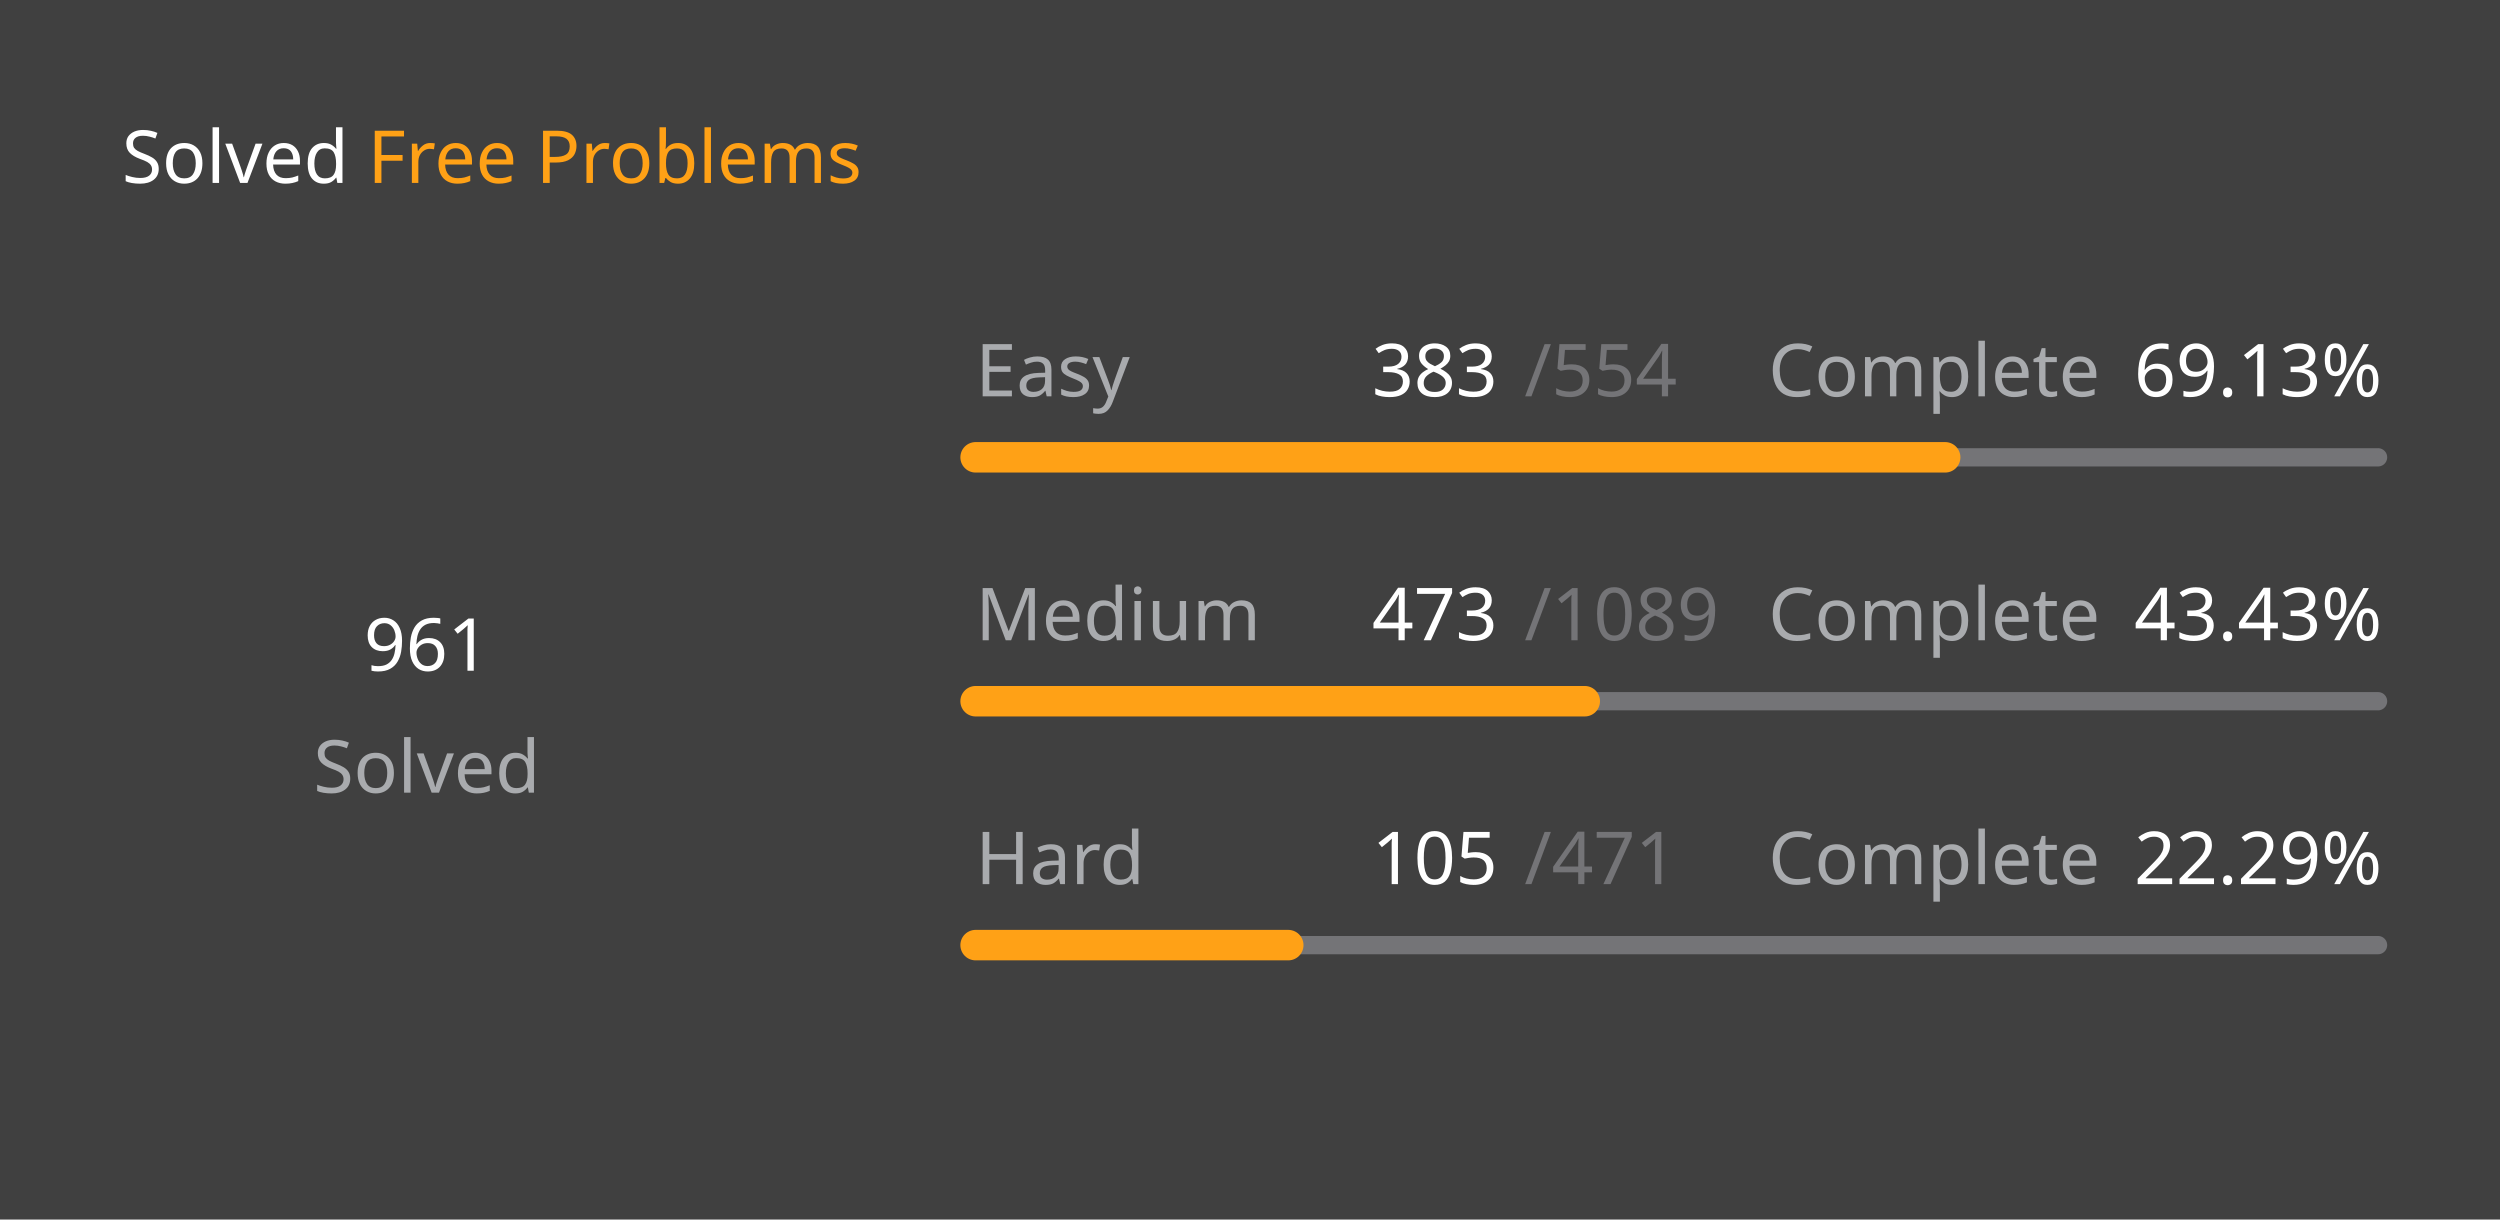
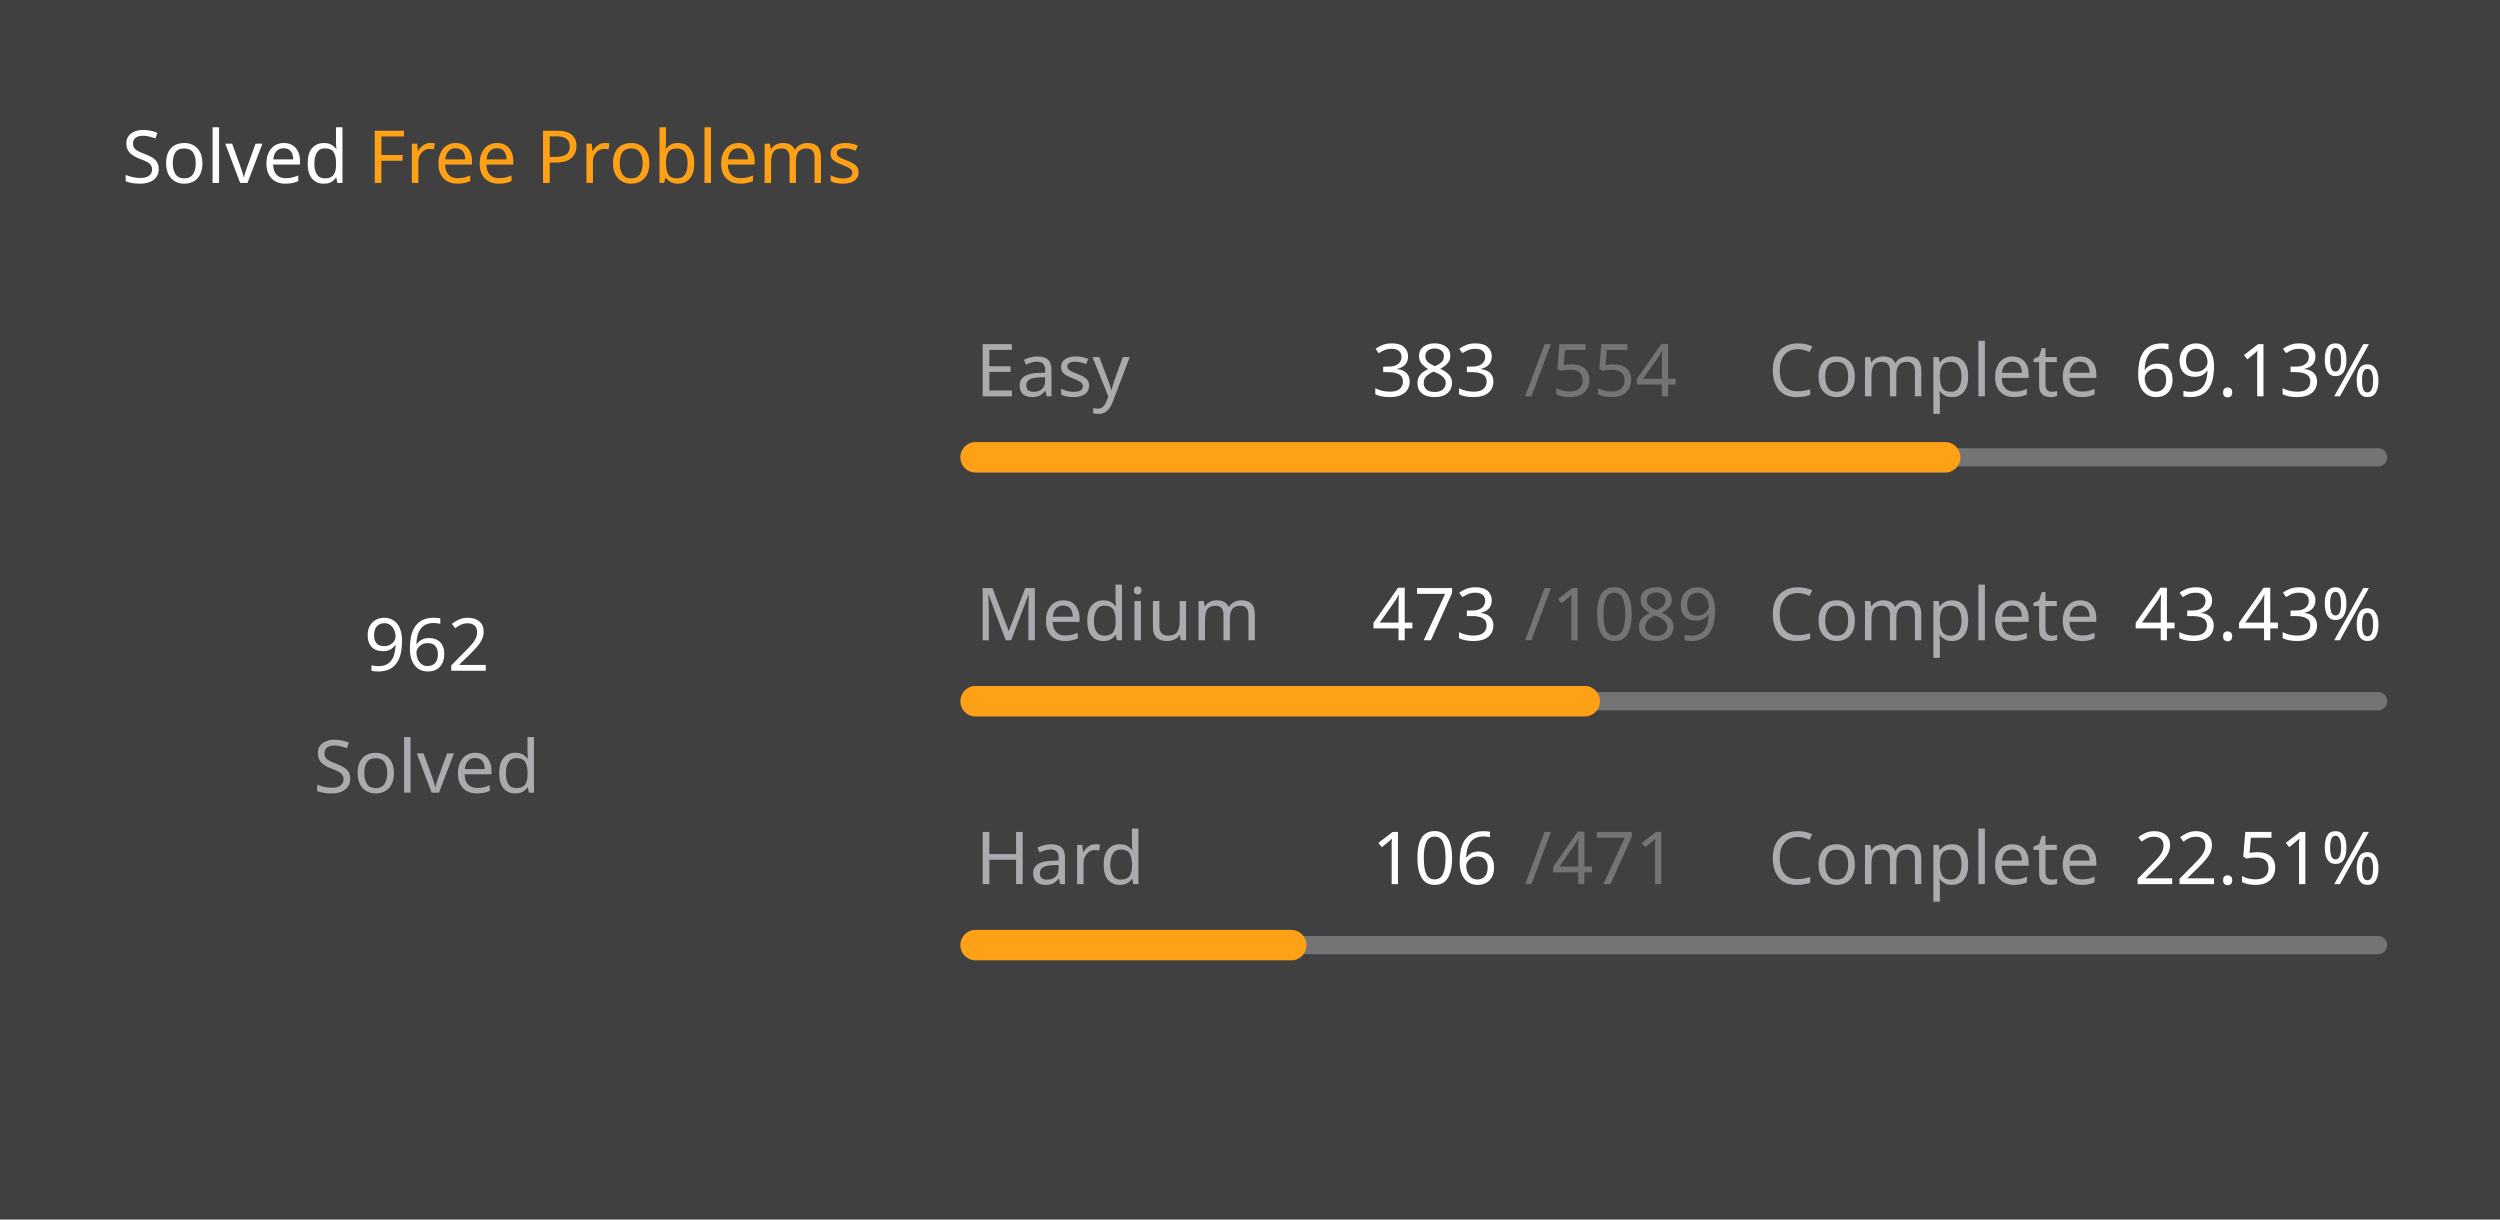
<svg xmlns="http://www.w3.org/2000/svg" version="1.1" height="200" width="410" viewBox="0 0 410 200">
  <style>*{font-family: "Segoe UI", Tahoma, Geneva, Verdana, sans-serif;}</style>
  <style>.title{font-weight: 500;font-size: 1rem;}</style>
  <style>.rotate-90{transform: rotate(-90deg);transform-origin: center;transform-box: fill-box;}</style>
  <style>.state{font-size: .75rem;}</style>
  <style>.light{color: #ffffff;fill: #ffffff;}</style>
  <style>.light-gray{color: #eff2f699;fill: #eff2f699;}</style>
  <style>.dark-gray{color: #ebebf54d;fill: #ebebf54d;}</style>
  <style>.gray{color: #747474;fill: #747474;}</style>
  <style>.orange{color: #ffa116;fill: #ffa116;}</style>
  <style>.background{color: #404040;fill: #404040;}</style>
  <rect fill="#404040" x="0" y="0" width="410" height="200" rx="0.5rem" />
  <g text-anchor="start" text-decoration="1" class="title">
    <text x="20" y="30">
      <tspan class="light">Solved</tspan>
      <tspan class="orange">Free Problems</tspan>
    </text>
  </g>
  <g class="rotate-90">
    <circle fill="none" cx="70" cy="110" r="46" stroke="#747474" stroke-width="3" stroke-linecap="round" />
-     <circle fill="none" cx="70" cy="110" r="46" stroke="#ffa116" stroke-width="5" stroke-linecap="round" stroke-dasharray="131.388 157.638" stroke-dashoffset="0" data-difficult="ALL" />
+     <circle fill="none" cx="70" cy="110" r="46" stroke="#ffa116" stroke-width="5" stroke-linecap="round" stroke-dasharray="131.525 157.502" stroke-dashoffset="0" data-difficult="ALL" />
  </g>
  <g class="state">
    <g text-anchor="middle">
-       <text x="70" y="110" class="light" font-size="1.2rem">961</text>
+       <text x="70" y="110" class="light" font-size="1.2rem">962</text>
      <text x="70" y="130" class="light-gray">Solved</text>
    </g>
    <g>
      <text x="160" y="65" class="light-gray">Easy</text>
      <text x="225" y="65" class="light">383</text>
      <text x="250" y="65" class="dark-gray">/554</text>
      <text x="290" y="65" class="light-gray">Complete</text>
      <text x="350" y="65" class="light">69.13%</text>
      <path d="M 160 75 L 390 75" stroke-linecap="round" stroke-linejoin="round" stroke="#ebebf54d" stroke-width="3" />
      <path d="M 160 75 L 319.007 75" stroke-linecap="round" stroke-linejoin="round" stroke="#ffa116" stroke-width="5" />
    </g>
    <g>
      <text x="160" y="105" class="light-gray">Medium</text>
      <text x="225" y="105" class="light">473</text>
      <text x="250" y="105" class="dark-gray">/1089</text>
      <text x="290" y="105" class="light-gray">Complete</text>
      <text x="350" y="105" class="light">43.43%</text>
      <path d="M 160 115 L 390 115" stroke-linecap="round" stroke-linejoin="round" stroke="#ebebf54d" stroke-width="3" />
      <path d="M 160 115 L 259.899 115" stroke-linecap="round" stroke-linejoin="round" stroke="#ffa116" stroke-width="5" />
    </g>
    <g>
      <text x="160" y="145" class="light-gray">Hard</text>
-       <text x="225" y="145" class="light">105</text>
+       <text x="225" y="145" class="light">106</text>
      <text x="250" y="145" class="dark-gray">/471</text>
      <text x="290" y="145" class="light-gray">Complete</text>
-       <text x="350" y="145" class="light">22.29%</text>
+       <text x="350" y="145" class="light">22.51%</text>
      <path d="M 160 155 L 390 155" stroke-linecap="round" stroke-linejoin="round" stroke="#ebebf54d" stroke-width="3" />
-       <path d="M 160 155 L 211.274 155" stroke-linecap="round" stroke-linejoin="round" stroke="#ffa116" stroke-width="5" />
+       <path d="M 160 155 L 211.762 155" stroke-linecap="round" stroke-linejoin="round" stroke="#ffa116" stroke-width="5" />
    </g>
  </g>
</svg>
